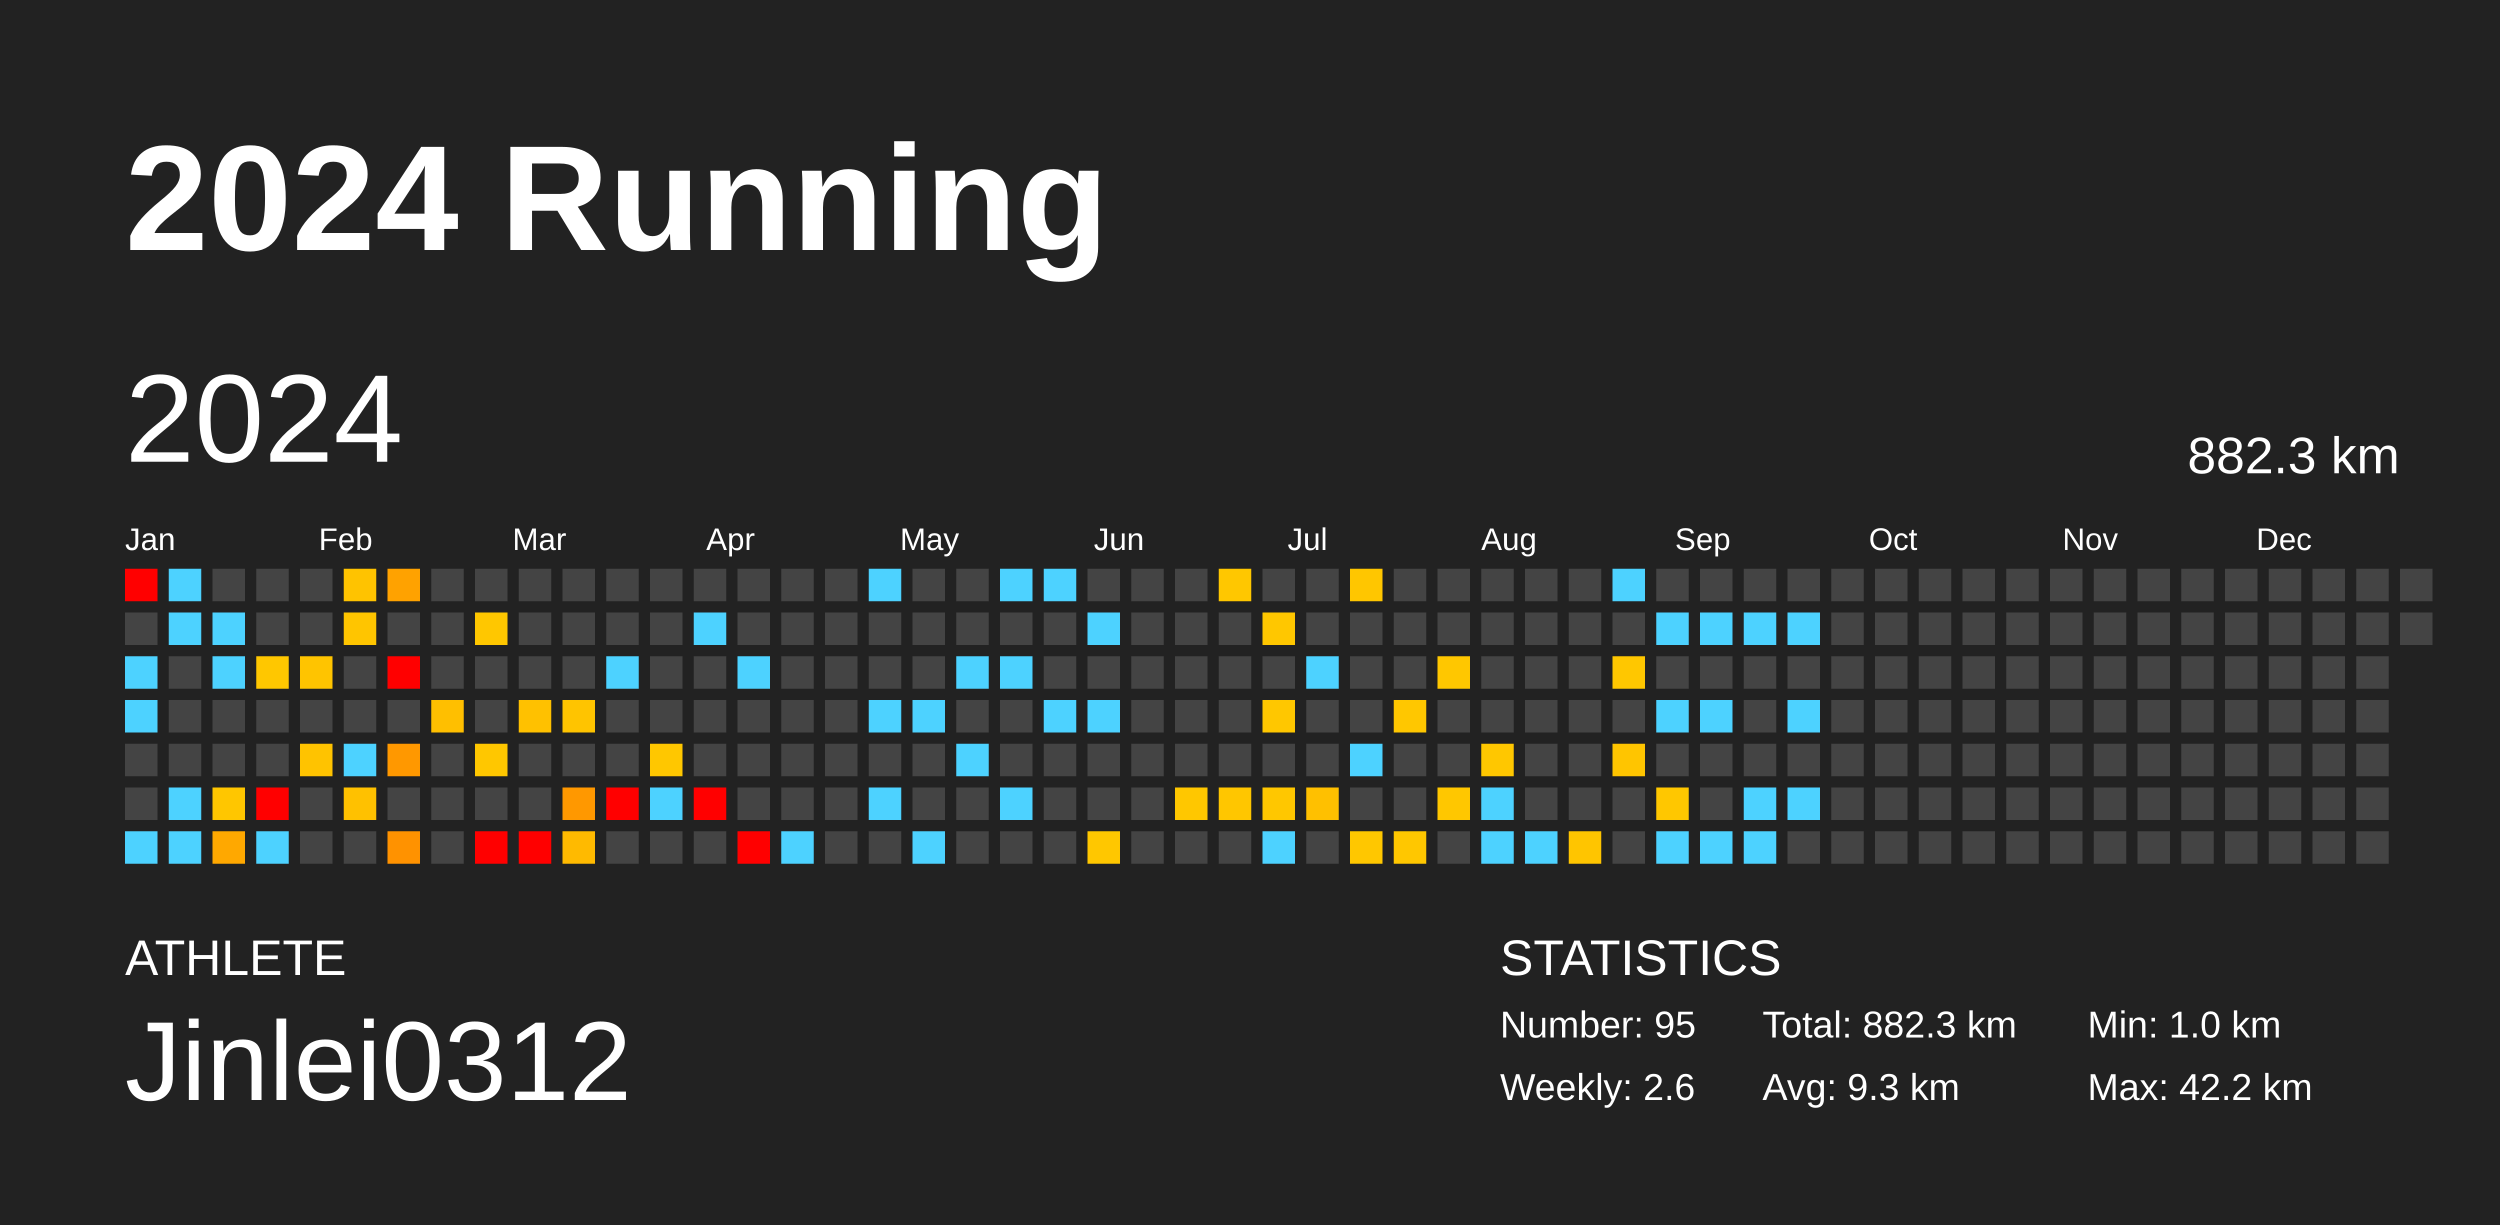
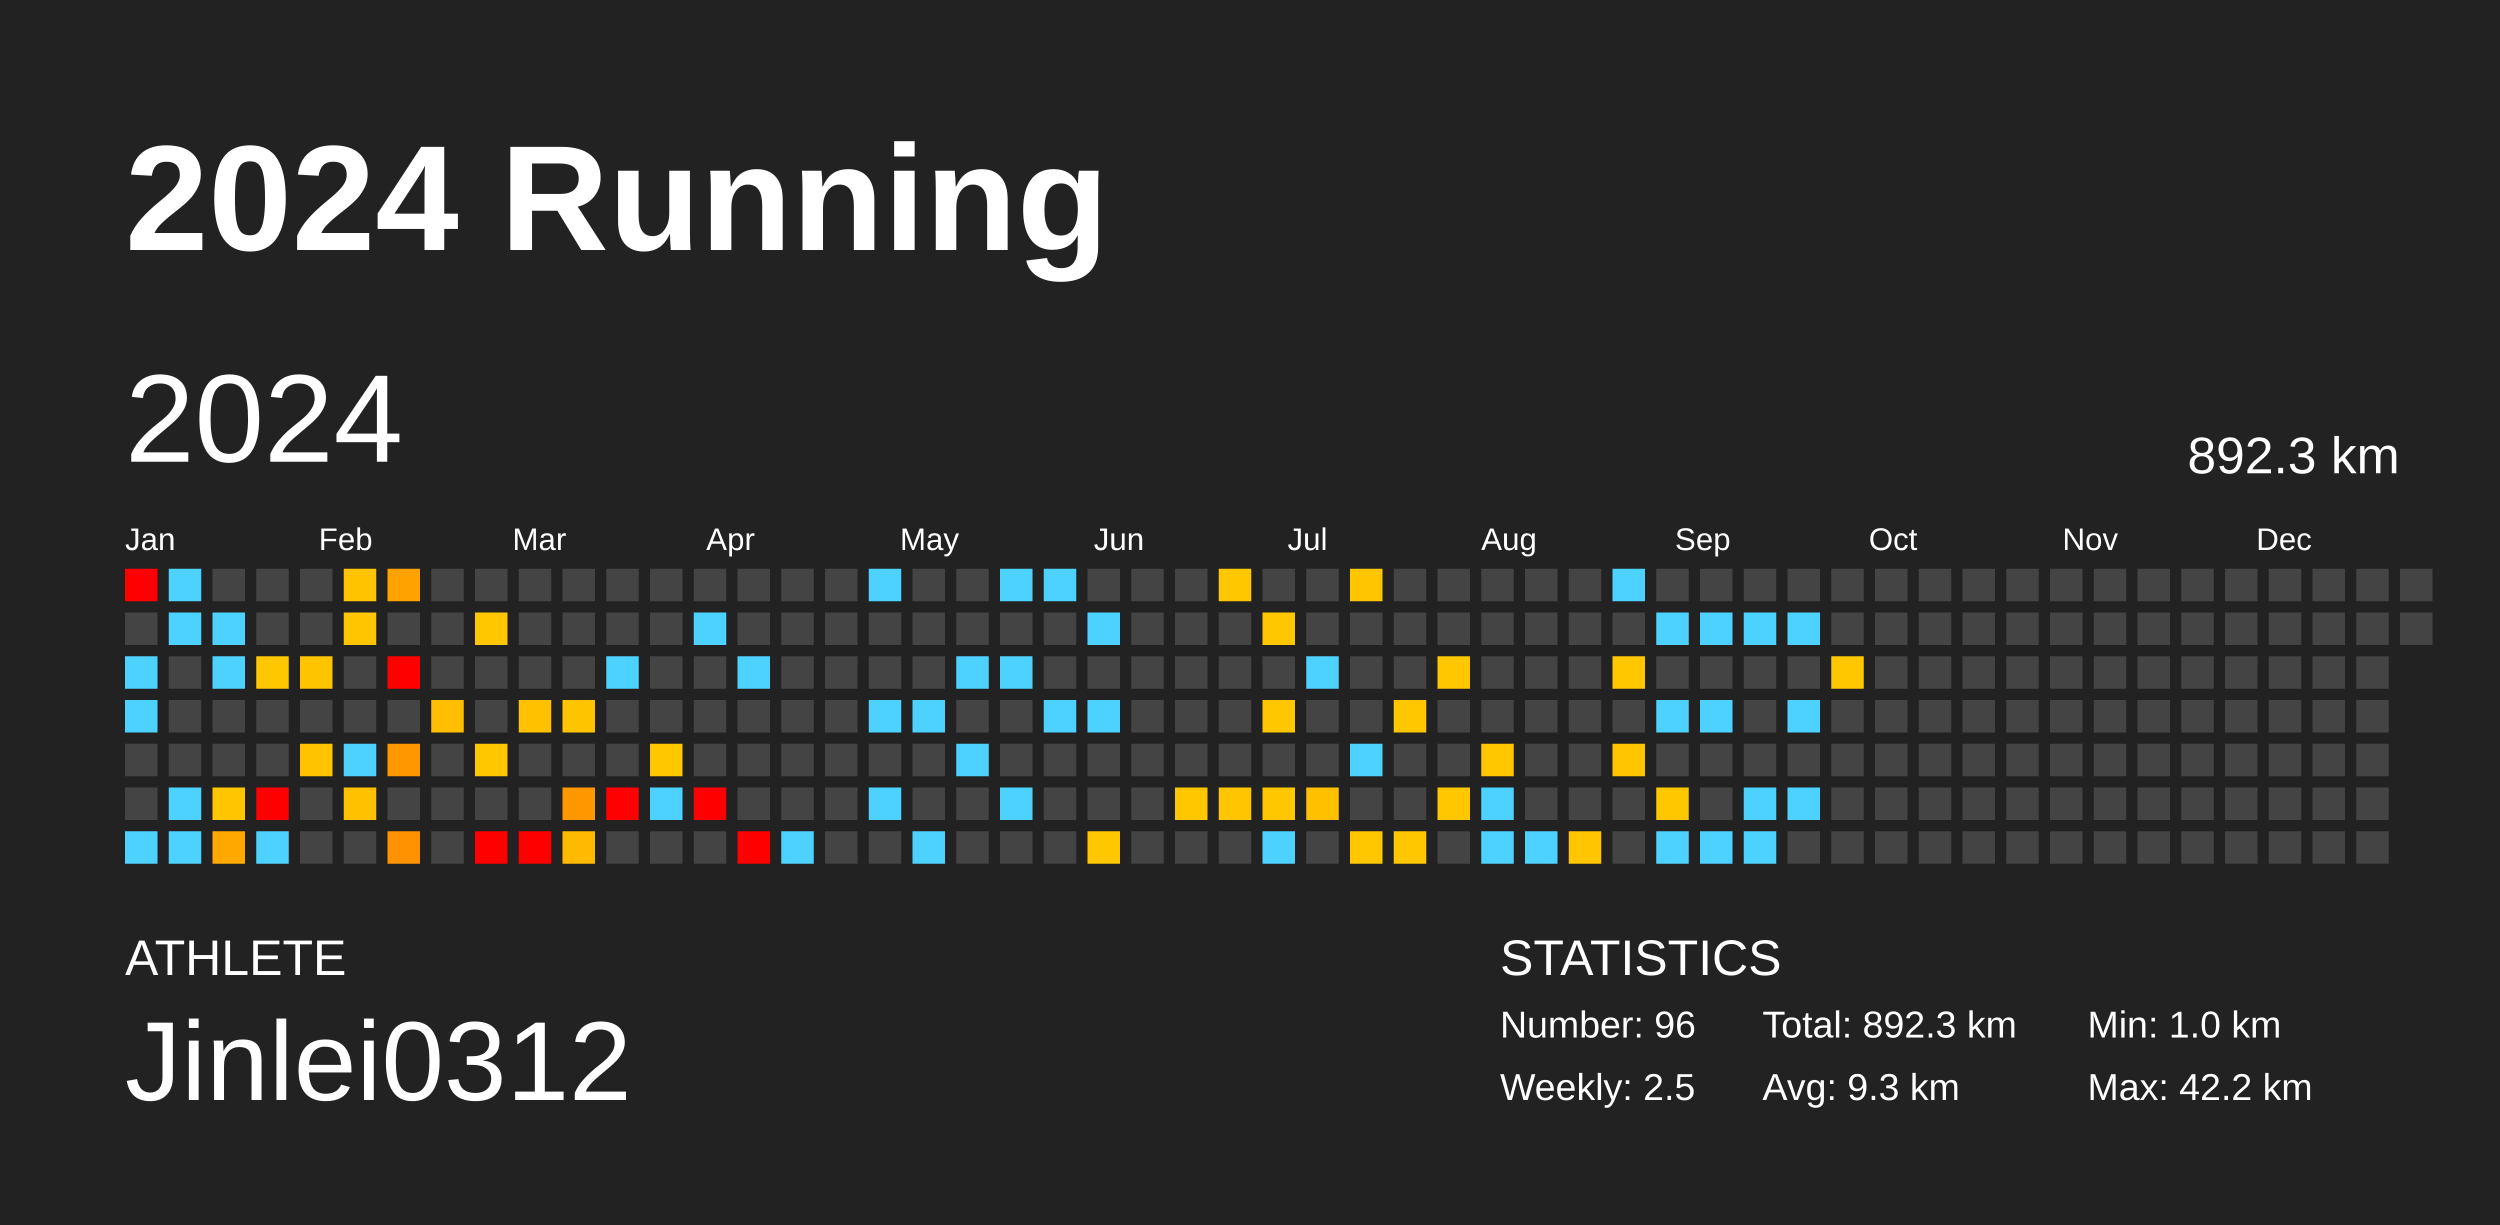
<svg xmlns="http://www.w3.org/2000/svg" baseProfile="full" height="98mm" version="1.1" viewBox="0,0,200,98" width="200mm">
  <defs />
  <rect fill="#222222" height="98" width="200" x="0" y="0" />
  <text fill="#FFFFFF" style="font-size:12px; font-family:Arial; font-weight:bold;" x="10" y="20">2024 Running</text>
  <text fill="#FFFFFF" style="font-size:4px; font-family:Arial" x="10" y="78">ATHLETE</text>
  <text fill="#FFFFFF" style="font-size:9px; font-family:Arial" x="10" y="88">Jinlei0312</text>
  <text fill="#FFFFFF" style="font-size:4px; font-family:Arial" x="120" y="78">STATISTICS</text>
-   <text fill="#FFFFFF" style="font-size:3px; font-family:Arial" x="120" y="83">Number: 95</text>
-   <text fill="#FFFFFF" style="font-size:3px; font-family:Arial" x="120" y="88">Weekly: 2.6</text>
-   <text fill="#FFFFFF" style="font-size:3px; font-family:Arial" x="141" y="83">Total: 882.3 km</text>
+   <text fill="#FFFFFF" style="font-size:3px; font-family:Arial" x="120" y="83">Number: 96</text>
+   <text fill="#FFFFFF" style="font-size:3px; font-family:Arial" x="120" y="88">Weekly: 2.5</text>
+   <text fill="#FFFFFF" style="font-size:3px; font-family:Arial" x="141" y="83">Total: 892.3 km</text>
  <text fill="#FFFFFF" style="font-size:3px; font-family:Arial" x="141" y="88">Avg: 9.3 km</text>
  <text fill="#FFFFFF" style="font-size:3px; font-family:Arial" x="167" y="83">Min: 1.0 km</text>
  <text fill="#FFFFFF" style="font-size:3px; font-family:Arial" x="167" y="88">Max: 42.2 km</text>
  <text dominant-baseline="hanging" fill="#FFFFFF" style="font-size:10.0px; font-family:Arial;" x="10" y="30">2024</text>
-   <text dominant-baseline="hanging" fill="#FFFFFF" style="font-size:4.125px; font-family:Arial;" x="175" y="35">882.3 km</text>
+   <text dominant-baseline="hanging" fill="#FFFFFF" style="font-size:4.125px; font-family:Arial;" x="175" y="35">892.3 km</text>
  <text fill="#FFFFFF" style="font-size:2.5px; font-family:Arial" x="10.0" y="44">Jan</text>
  <text fill="#FFFFFF" style="font-size:2.5px; font-family:Arial" x="25.5" y="44">Feb</text>
  <text fill="#FFFFFF" style="font-size:2.5px; font-family:Arial" x="41.0" y="44">Mar</text>
  <text fill="#FFFFFF" style="font-size:2.5px; font-family:Arial" x="56.5" y="44">Apr</text>
  <text fill="#FFFFFF" style="font-size:2.5px; font-family:Arial" x="72.0" y="44">May</text>
  <text fill="#FFFFFF" style="font-size:2.5px; font-family:Arial" x="87.5" y="44">Jun</text>
  <text fill="#FFFFFF" style="font-size:2.5px; font-family:Arial" x="103.0" y="44">Jul</text>
  <text fill="#FFFFFF" style="font-size:2.5px; font-family:Arial" x="118.5" y="44">Aug</text>
  <text fill="#FFFFFF" style="font-size:2.5px; font-family:Arial" x="134.0" y="44">Sep</text>
  <text fill="#FFFFFF" style="font-size:2.5px; font-family:Arial" x="149.5" y="44">Oct</text>
  <text fill="#FFFFFF" style="font-size:2.5px; font-family:Arial" x="165.0" y="44">Nov</text>
  <text fill="#FFFFFF" style="font-size:2.5px; font-family:Arial" x="180.5" y="44">Dec</text>
  <rect fill="red" height="2.6" width="2.6" x="10.0" y="45.5" />
  <rect fill="#444444" height="2.6" width="2.6" x="10.0" y="49.0" />
  <rect fill="#4dd2ff" height="2.6" width="2.6" x="10.0" y="52.5" />
  <rect fill="#4dd2ff" height="2.6" width="2.6" x="10.0" y="56.0" />
  <rect fill="#444444" height="2.6" width="2.6" x="10.0" y="59.5" />
  <rect fill="#444444" height="2.6" width="2.6" x="10.0" y="63.0" />
  <rect fill="#4dd2ff" height="2.6" width="2.6" x="10.0" y="66.5" />
  <rect fill="#4dd2ff" height="2.6" width="2.6" x="13.5" y="45.5" />
  <rect fill="#4dd2ff" height="2.6" width="2.6" x="13.5" y="49.0" />
  <rect fill="#444444" height="2.6" width="2.6" x="13.5" y="52.5" />
  <rect fill="#444444" height="2.6" width="2.6" x="13.5" y="56.0" />
  <rect fill="#444444" height="2.6" width="2.6" x="13.5" y="59.5" />
  <rect fill="#4dd2ff" height="2.6" width="2.6" x="13.5" y="63.0" />
  <rect fill="#4dd2ff" height="2.6" width="2.6" x="13.5" y="66.5" />
  <rect fill="#444444" height="2.6" width="2.6" x="17.0" y="45.5" />
  <rect fill="#4dd2ff" height="2.6" width="2.6" x="17.0" y="49.0" />
  <rect fill="#4dd2ff" height="2.6" width="2.6" x="17.0" y="52.5" />
  <rect fill="#444444" height="2.6" width="2.6" x="17.0" y="56.0" />
  <rect fill="#444444" height="2.6" width="2.6" x="17.0" y="59.5" />
  <rect fill="#ffc600" height="2.6" width="2.6" x="17.0" y="63.0" />
  <rect fill="#ffa800" height="2.6" width="2.6" x="17.0" y="66.5" />
  <rect fill="#444444" height="2.6" width="2.6" x="20.5" y="45.5" />
  <rect fill="#444444" height="2.6" width="2.6" x="20.5" y="49.0" />
  <rect fill="#ffc700" height="2.6" width="2.6" x="20.5" y="52.5" />
  <rect fill="#444444" height="2.6" width="2.6" x="20.5" y="56.0" />
  <rect fill="#444444" height="2.6" width="2.6" x="20.5" y="59.5" />
  <rect fill="red" height="2.6" width="2.6" x="20.5" y="63.0" />
  <rect fill="#4dd2ff" height="2.6" width="2.6" x="20.5" y="66.5" />
  <rect fill="#444444" height="2.6" width="2.6" x="24.0" y="45.5" />
  <rect fill="#444444" height="2.6" width="2.6" x="24.0" y="49.0" />
  <rect fill="#ffc400" height="2.6" width="2.6" x="24.0" y="52.5" />
  <rect fill="#444444" height="2.6" width="2.6" x="24.0" y="56.0" />
  <rect fill="#ffc300" height="2.6" width="2.6" x="24.0" y="59.5" />
  <rect fill="#444444" height="2.6" width="2.6" x="24.0" y="63.0" />
  <rect fill="#444444" height="2.6" width="2.6" x="24.0" y="66.5" />
  <rect fill="#ffc300" height="2.6" width="2.6" x="27.5" y="45.5" />
  <rect fill="#ffc500" height="2.6" width="2.6" x="27.5" y="49.0" />
  <rect fill="#444444" height="2.6" width="2.6" x="27.5" y="52.5" />
  <rect fill="#444444" height="2.6" width="2.6" x="27.5" y="56.0" />
  <rect fill="#4dd2ff" height="2.6" width="2.6" x="27.5" y="59.5" />
  <rect fill="#ffc100" height="2.6" width="2.6" x="27.5" y="63.0" />
  <rect fill="#444444" height="2.6" width="2.6" x="27.5" y="66.5" />
  <rect fill="#ffa200" height="2.6" width="2.6" x="31.0" y="45.5" />
  <rect fill="#444444" height="2.6" width="2.6" x="31.0" y="49.0" />
  <rect fill="red" height="2.6" width="2.6" x="31.0" y="52.5" />
  <rect fill="#444444" height="2.6" width="2.6" x="31.0" y="56.0" />
  <rect fill="#ff9800" height="2.6" width="2.6" x="31.0" y="59.5" />
  <rect fill="#444444" height="2.6" width="2.6" x="31.0" y="63.0" />
  <rect fill="#ff9200" height="2.6" width="2.6" x="31.0" y="66.5" />
  <rect fill="#444444" height="2.6" width="2.6" x="34.5" y="45.5" />
  <rect fill="#444444" height="2.6" width="2.6" x="34.5" y="49.0" />
  <rect fill="#444444" height="2.6" width="2.6" x="34.5" y="52.5" />
  <rect fill="#ffbf00" height="2.6" width="2.6" x="34.5" y="56.0" />
  <rect fill="#444444" height="2.6" width="2.6" x="34.5" y="59.5" />
  <rect fill="#444444" height="2.6" width="2.6" x="34.5" y="63.0" />
  <rect fill="#444444" height="2.6" width="2.6" x="34.5" y="66.5" />
  <rect fill="#444444" height="2.6" width="2.6" x="38.0" y="45.5" />
  <rect fill="#ffc700" height="2.6" width="2.6" x="38.0" y="49.0" />
  <rect fill="#444444" height="2.6" width="2.6" x="38.0" y="52.5" />
  <rect fill="#444444" height="2.6" width="2.6" x="38.0" y="56.0" />
  <rect fill="#ffc700" height="2.6" width="2.6" x="38.0" y="59.5" />
  <rect fill="#444444" height="2.6" width="2.6" x="38.0" y="63.0" />
  <rect fill="red" height="2.6" width="2.6" x="38.0" y="66.5" />
  <rect fill="#444444" height="2.6" width="2.6" x="41.5" y="45.5" />
  <rect fill="#444444" height="2.6" width="2.6" x="41.5" y="49.0" />
  <rect fill="#444444" height="2.6" width="2.6" x="41.5" y="52.5" />
  <rect fill="#ffc100" height="2.6" width="2.6" x="41.5" y="56.0" />
  <rect fill="#444444" height="2.6" width="2.6" x="41.5" y="59.5" />
  <rect fill="#444444" height="2.6" width="2.6" x="41.5" y="63.0" />
  <rect fill="red" height="2.6" width="2.6" x="41.5" y="66.5" />
  <rect fill="#444444" height="2.6" width="2.6" x="45.0" y="45.5" />
  <rect fill="#444444" height="2.6" width="2.6" x="45.0" y="49.0" />
  <rect fill="#444444" height="2.6" width="2.6" x="45.0" y="52.5" />
  <rect fill="#ffc400" height="2.6" width="2.6" x="45.0" y="56.0" />
  <rect fill="#444444" height="2.6" width="2.6" x="45.0" y="59.5" />
  <rect fill="#ff9800" height="2.6" width="2.6" x="45.0" y="63.0" />
  <rect fill="#ffba00" height="2.6" width="2.6" x="45.0" y="66.5" />
  <rect fill="#444444" height="2.6" width="2.6" x="48.5" y="45.5" />
  <rect fill="#444444" height="2.6" width="2.6" x="48.5" y="49.0" />
  <rect fill="#4dd2ff" height="2.6" width="2.6" x="48.5" y="52.5" />
  <rect fill="#444444" height="2.6" width="2.6" x="48.5" y="56.0" />
  <rect fill="#444444" height="2.6" width="2.6" x="48.5" y="59.5" />
  <rect fill="red" height="2.6" width="2.6" x="48.5" y="63.0" />
  <rect fill="#444444" height="2.6" width="2.6" x="48.5" y="66.5" />
  <rect fill="#444444" height="2.6" width="2.6" x="52.0" y="45.5" />
  <rect fill="#444444" height="2.6" width="2.6" x="52.0" y="49.0" />
  <rect fill="#444444" height="2.6" width="2.6" x="52.0" y="52.5" />
  <rect fill="#444444" height="2.6" width="2.6" x="52.0" y="56.0" />
  <rect fill="#ffc700" height="2.6" width="2.6" x="52.0" y="59.5" />
  <rect fill="#4dd2ff" height="2.6" width="2.6" x="52.0" y="63.0" />
  <rect fill="#444444" height="2.6" width="2.6" x="52.0" y="66.5" />
  <rect fill="#444444" height="2.6" width="2.6" x="55.5" y="45.5" />
  <rect fill="#4dd2ff" height="2.6" width="2.6" x="55.5" y="49.0" />
  <rect fill="#444444" height="2.6" width="2.6" x="55.5" y="52.5" />
  <rect fill="#444444" height="2.6" width="2.6" x="55.5" y="56.0" />
  <rect fill="#444444" height="2.6" width="2.6" x="55.5" y="59.5" />
  <rect fill="red" height="2.6" width="2.6" x="55.5" y="63.0" />
  <rect fill="#444444" height="2.6" width="2.6" x="55.5" y="66.5" />
  <rect fill="#444444" height="2.6" width="2.6" x="59.0" y="45.5" />
  <rect fill="#444444" height="2.6" width="2.6" x="59.0" y="49.0" />
  <rect fill="#4dd2ff" height="2.6" width="2.6" x="59.0" y="52.5" />
  <rect fill="#444444" height="2.6" width="2.6" x="59.0" y="56.0" />
  <rect fill="#444444" height="2.6" width="2.6" x="59.0" y="59.5" />
  <rect fill="#444444" height="2.6" width="2.6" x="59.0" y="63.0" />
  <rect fill="red" height="2.6" width="2.6" x="59.0" y="66.5" />
  <rect fill="#444444" height="2.6" width="2.6" x="62.5" y="45.5" />
  <rect fill="#444444" height="2.6" width="2.6" x="62.5" y="49.0" />
  <rect fill="#444444" height="2.6" width="2.6" x="62.5" y="52.5" />
  <rect fill="#444444" height="2.6" width="2.6" x="62.5" y="56.0" />
  <rect fill="#444444" height="2.6" width="2.6" x="62.5" y="59.5" />
  <rect fill="#444444" height="2.6" width="2.6" x="62.5" y="63.0" />
  <rect fill="#4dd2ff" height="2.6" width="2.6" x="62.5" y="66.5" />
  <rect fill="#444444" height="2.6" width="2.6" x="66.0" y="45.5" />
  <rect fill="#444444" height="2.6" width="2.6" x="66.0" y="49.0" />
  <rect fill="#444444" height="2.6" width="2.6" x="66.0" y="52.5" />
  <rect fill="#444444" height="2.6" width="2.6" x="66.0" y="56.0" />
  <rect fill="#444444" height="2.6" width="2.6" x="66.0" y="59.5" />
  <rect fill="#444444" height="2.6" width="2.6" x="66.0" y="63.0" />
  <rect fill="#444444" height="2.6" width="2.6" x="66.0" y="66.5" />
  <rect fill="#4dd2ff" height="2.6" width="2.6" x="69.5" y="45.5" />
  <rect fill="#444444" height="2.6" width="2.6" x="69.5" y="49.0" />
  <rect fill="#444444" height="2.6" width="2.6" x="69.5" y="52.5" />
  <rect fill="#4dd2ff" height="2.6" width="2.6" x="69.5" y="56.0" />
  <rect fill="#444444" height="2.6" width="2.6" x="69.5" y="59.5" />
  <rect fill="#4dd2ff" height="2.6" width="2.6" x="69.5" y="63.0" />
  <rect fill="#444444" height="2.6" width="2.6" x="69.5" y="66.5" />
  <rect fill="#444444" height="2.6" width="2.6" x="73.0" y="45.5" />
  <rect fill="#444444" height="2.6" width="2.6" x="73.0" y="49.0" />
  <rect fill="#444444" height="2.6" width="2.6" x="73.0" y="52.5" />
  <rect fill="#4dd2ff" height="2.6" width="2.6" x="73.0" y="56.0" />
  <rect fill="#444444" height="2.6" width="2.6" x="73.0" y="59.5" />
  <rect fill="#444444" height="2.6" width="2.6" x="73.0" y="63.0" />
  <rect fill="#4dd2ff" height="2.6" width="2.6" x="73.0" y="66.5" />
  <rect fill="#444444" height="2.6" width="2.6" x="76.5" y="45.5" />
  <rect fill="#444444" height="2.6" width="2.6" x="76.5" y="49.0" />
  <rect fill="#4dd2ff" height="2.6" width="2.6" x="76.5" y="52.5" />
  <rect fill="#444444" height="2.6" width="2.6" x="76.5" y="56.0" />
  <rect fill="#4dd2ff" height="2.6" width="2.6" x="76.5" y="59.5" />
  <rect fill="#444444" height="2.6" width="2.6" x="76.5" y="63.0" />
  <rect fill="#444444" height="2.6" width="2.6" x="76.5" y="66.5" />
  <rect fill="#4dd2ff" height="2.6" width="2.6" x="80.0" y="45.5" />
  <rect fill="#444444" height="2.6" width="2.6" x="80.0" y="49.0" />
  <rect fill="#4dd2ff" height="2.6" width="2.6" x="80.0" y="52.5" />
  <rect fill="#444444" height="2.6" width="2.6" x="80.0" y="56.0" />
  <rect fill="#444444" height="2.6" width="2.6" x="80.0" y="59.5" />
  <rect fill="#4dd2ff" height="2.6" width="2.6" x="80.0" y="63.0" />
  <rect fill="#444444" height="2.6" width="2.6" x="80.0" y="66.5" />
  <rect fill="#4dd2ff" height="2.6" width="2.6" x="83.5" y="45.5" />
  <rect fill="#444444" height="2.6" width="2.6" x="83.5" y="49.0" />
  <rect fill="#444444" height="2.6" width="2.6" x="83.5" y="52.5" />
  <rect fill="#4dd2ff" height="2.6" width="2.6" x="83.5" y="56.0" />
  <rect fill="#444444" height="2.6" width="2.6" x="83.5" y="59.5" />
  <rect fill="#444444" height="2.6" width="2.6" x="83.5" y="63.0" />
  <rect fill="#444444" height="2.6" width="2.6" x="83.5" y="66.5" />
  <rect fill="#444444" height="2.6" width="2.6" x="87.0" y="45.5" />
  <rect fill="#4dd2ff" height="2.6" width="2.6" x="87.0" y="49.0" />
  <rect fill="#444444" height="2.6" width="2.6" x="87.0" y="52.5" />
  <rect fill="#4dd2ff" height="2.6" width="2.6" x="87.0" y="56.0" />
  <rect fill="#444444" height="2.6" width="2.6" x="87.0" y="59.5" />
  <rect fill="#444444" height="2.6" width="2.6" x="87.0" y="63.0" />
  <rect fill="#ffc700" height="2.6" width="2.6" x="87.0" y="66.5" />
  <rect fill="#444444" height="2.6" width="2.6" x="90.5" y="45.5" />
  <rect fill="#444444" height="2.6" width="2.6" x="90.5" y="49.0" />
  <rect fill="#444444" height="2.6" width="2.6" x="90.5" y="52.5" />
  <rect fill="#444444" height="2.6" width="2.6" x="90.5" y="56.0" />
  <rect fill="#444444" height="2.6" width="2.6" x="90.5" y="59.5" />
  <rect fill="#444444" height="2.6" width="2.6" x="90.5" y="63.0" />
  <rect fill="#444444" height="2.6" width="2.6" x="90.5" y="66.5" />
  <rect fill="#444444" height="2.6" width="2.6" x="94.0" y="45.5" />
  <rect fill="#444444" height="2.6" width="2.6" x="94.0" y="49.0" />
  <rect fill="#444444" height="2.6" width="2.6" x="94.0" y="52.5" />
  <rect fill="#444444" height="2.6" width="2.6" x="94.0" y="56.0" />
  <rect fill="#444444" height="2.6" width="2.6" x="94.0" y="59.5" />
  <rect fill="#ffc700" height="2.6" width="2.6" x="94.0" y="63.0" />
  <rect fill="#444444" height="2.6" width="2.6" x="94.0" y="66.5" />
  <rect fill="#ffc700" height="2.6" width="2.6" x="97.5" y="45.5" />
  <rect fill="#444444" height="2.6" width="2.6" x="97.5" y="49.0" />
  <rect fill="#444444" height="2.6" width="2.6" x="97.5" y="52.5" />
  <rect fill="#444444" height="2.6" width="2.6" x="97.5" y="56.0" />
  <rect fill="#444444" height="2.6" width="2.6" x="97.5" y="59.5" />
  <rect fill="#ffc600" height="2.6" width="2.6" x="97.5" y="63.0" />
  <rect fill="#444444" height="2.6" width="2.6" x="97.5" y="66.5" />
  <rect fill="#444444" height="2.6" width="2.6" x="101.0" y="45.5" />
  <rect fill="#ffc700" height="2.6" width="2.6" x="101.0" y="49.0" />
  <rect fill="#444444" height="2.6" width="2.6" x="101.0" y="52.5" />
  <rect fill="#ffc700" height="2.6" width="2.6" x="101.0" y="56.0" />
  <rect fill="#444444" height="2.6" width="2.6" x="101.0" y="59.5" />
  <rect fill="#ffc700" height="2.6" width="2.6" x="101.0" y="63.0" />
  <rect fill="#4dd2ff" height="2.6" width="2.6" x="101.0" y="66.5" />
  <rect fill="#444444" height="2.6" width="2.6" x="104.5" y="45.5" />
  <rect fill="#444444" height="2.6" width="2.6" x="104.5" y="49.0" />
  <rect fill="#4dd2ff" height="2.6" width="2.6" x="104.5" y="52.5" />
  <rect fill="#444444" height="2.6" width="2.6" x="104.5" y="56.0" />
  <rect fill="#444444" height="2.6" width="2.6" x="104.5" y="59.5" />
  <rect fill="#ffc000" height="2.6" width="2.6" x="104.5" y="63.0" />
  <rect fill="#444444" height="2.6" width="2.6" x="104.5" y="66.5" />
  <rect fill="#ffc600" height="2.6" width="2.6" x="108.0" y="45.5" />
  <rect fill="#444444" height="2.6" width="2.6" x="108.0" y="49.0" />
  <rect fill="#444444" height="2.6" width="2.6" x="108.0" y="52.5" />
  <rect fill="#444444" height="2.6" width="2.6" x="108.0" y="56.0" />
  <rect fill="#4dd2ff" height="2.6" width="2.6" x="108.0" y="59.5" />
  <rect fill="#444444" height="2.6" width="2.6" x="108.0" y="63.0" />
  <rect fill="#ffc700" height="2.6" width="2.6" x="108.0" y="66.5" />
  <rect fill="#444444" height="2.6" width="2.6" x="111.5" y="45.5" />
  <rect fill="#444444" height="2.6" width="2.6" x="111.5" y="49.0" />
  <rect fill="#444444" height="2.6" width="2.6" x="111.5" y="52.5" />
  <rect fill="#ffc700" height="2.6" width="2.6" x="111.5" y="56.0" />
  <rect fill="#444444" height="2.6" width="2.6" x="111.5" y="59.5" />
  <rect fill="#444444" height="2.6" width="2.6" x="111.5" y="63.0" />
  <rect fill="#ffc700" height="2.6" width="2.6" x="111.5" y="66.5" />
  <rect fill="#444444" height="2.6" width="2.6" x="115.0" y="45.5" />
  <rect fill="#444444" height="2.6" width="2.6" x="115.0" y="49.0" />
  <rect fill="#ffc700" height="2.6" width="2.6" x="115.0" y="52.5" />
  <rect fill="#444444" height="2.6" width="2.6" x="115.0" y="56.0" />
  <rect fill="#444444" height="2.6" width="2.6" x="115.0" y="59.5" />
  <rect fill="#ffc700" height="2.6" width="2.6" x="115.0" y="63.0" />
  <rect fill="#444444" height="2.6" width="2.6" x="115.0" y="66.5" />
  <rect fill="#444444" height="2.6" width="2.6" x="118.5" y="45.5" />
  <rect fill="#444444" height="2.6" width="2.6" x="118.5" y="49.0" />
  <rect fill="#444444" height="2.6" width="2.6" x="118.5" y="52.5" />
  <rect fill="#444444" height="2.6" width="2.6" x="118.5" y="56.0" />
  <rect fill="#ffc700" height="2.6" width="2.6" x="118.5" y="59.5" />
  <rect fill="#4dd2ff" height="2.6" width="2.6" x="118.5" y="63.0" />
  <rect fill="#4dd2ff" height="2.6" width="2.6" x="118.5" y="66.5" />
  <rect fill="#444444" height="2.6" width="2.6" x="122.0" y="45.5" />
  <rect fill="#444444" height="2.6" width="2.6" x="122.0" y="49.0" />
  <rect fill="#444444" height="2.6" width="2.6" x="122.0" y="52.5" />
  <rect fill="#444444" height="2.6" width="2.6" x="122.0" y="56.0" />
  <rect fill="#444444" height="2.6" width="2.6" x="122.0" y="59.5" />
  <rect fill="#444444" height="2.6" width="2.6" x="122.0" y="63.0" />
  <rect fill="#4dd2ff" height="2.6" width="2.6" x="122.0" y="66.5" />
  <rect fill="#444444" height="2.6" width="2.6" x="125.5" y="45.5" />
  <rect fill="#444444" height="2.6" width="2.6" x="125.5" y="49.0" />
  <rect fill="#444444" height="2.6" width="2.6" x="125.5" y="52.5" />
  <rect fill="#444444" height="2.6" width="2.6" x="125.5" y="56.0" />
  <rect fill="#444444" height="2.6" width="2.6" x="125.5" y="59.5" />
  <rect fill="#444444" height="2.6" width="2.6" x="125.5" y="63.0" />
  <rect fill="#ffc500" height="2.6" width="2.6" x="125.5" y="66.5" />
  <rect fill="#4dd2ff" height="2.6" width="2.6" x="129.0" y="45.5" />
  <rect fill="#444444" height="2.6" width="2.6" x="129.0" y="49.0" />
  <rect fill="#ffc700" height="2.6" width="2.6" x="129.0" y="52.5" />
  <rect fill="#444444" height="2.6" width="2.6" x="129.0" y="56.0" />
  <rect fill="#ffc500" height="2.6" width="2.6" x="129.0" y="59.5" />
  <rect fill="#444444" height="2.6" width="2.6" x="129.0" y="63.0" />
  <rect fill="#444444" height="2.6" width="2.6" x="129.0" y="66.5" />
  <rect fill="#444444" height="2.6" width="2.6" x="132.5" y="45.5" />
  <rect fill="#4dd2ff" height="2.6" width="2.6" x="132.5" y="49.0" />
  <rect fill="#444444" height="2.6" width="2.6" x="132.5" y="52.5" />
  <rect fill="#4dd2ff" height="2.6" width="2.6" x="132.5" y="56.0" />
  <rect fill="#444444" height="2.6" width="2.6" x="132.5" y="59.5" />
  <rect fill="#ffc700" height="2.6" width="2.6" x="132.5" y="63.0" />
  <rect fill="#4dd2ff" height="2.6" width="2.6" x="132.5" y="66.5" />
  <rect fill="#444444" height="2.6" width="2.6" x="136.0" y="45.5" />
  <rect fill="#4dd2ff" height="2.6" width="2.6" x="136.0" y="49.0" />
  <rect fill="#444444" height="2.6" width="2.6" x="136.0" y="52.5" />
  <rect fill="#4dd2ff" height="2.6" width="2.6" x="136.0" y="56.0" />
  <rect fill="#444444" height="2.6" width="2.6" x="136.0" y="59.5" />
  <rect fill="#444444" height="2.6" width="2.6" x="136.0" y="63.0" />
  <rect fill="#4dd2ff" height="2.6" width="2.6" x="136.0" y="66.5" />
  <rect fill="#444444" height="2.6" width="2.6" x="139.5" y="45.5" />
  <rect fill="#4dd2ff" height="2.6" width="2.6" x="139.5" y="49.0" />
  <rect fill="#444444" height="2.6" width="2.6" x="139.5" y="52.5" />
  <rect fill="#444444" height="2.6" width="2.6" x="139.5" y="56.0" />
  <rect fill="#444444" height="2.6" width="2.6" x="139.5" y="59.5" />
  <rect fill="#4dd2ff" height="2.6" width="2.6" x="139.5" y="63.0" />
  <rect fill="#4dd2ff" height="2.6" width="2.6" x="139.5" y="66.5" />
  <rect fill="#444444" height="2.6" width="2.6" x="143.0" y="45.5" />
  <rect fill="#4dd2ff" height="2.6" width="2.6" x="143.0" y="49.0" />
  <rect fill="#444444" height="2.6" width="2.6" x="143.0" y="52.5" />
  <rect fill="#4dd2ff" height="2.6" width="2.6" x="143.0" y="56.0" />
  <rect fill="#444444" height="2.6" width="2.6" x="143.0" y="59.5" />
  <rect fill="#4dd2ff" height="2.6" width="2.6" x="143.0" y="63.0" />
  <rect fill="#444444" height="2.6" width="2.6" x="143.0" y="66.5" />
  <rect fill="#444444" height="2.6" width="2.6" x="146.5" y="45.5" />
  <rect fill="#444444" height="2.6" width="2.6" x="146.5" y="49.0" />
-   <rect fill="#444444" height="2.6" width="2.6" x="146.5" y="52.5" />
+   <rect fill="#ffc700" height="2.6" width="2.6" x="146.5" y="52.5" />
  <rect fill="#444444" height="2.6" width="2.6" x="146.5" y="56.0" />
  <rect fill="#444444" height="2.6" width="2.6" x="146.5" y="59.5" />
  <rect fill="#444444" height="2.6" width="2.6" x="146.5" y="63.0" />
  <rect fill="#444444" height="2.6" width="2.6" x="146.5" y="66.5" />
  <rect fill="#444444" height="2.6" width="2.6" x="150.0" y="45.5" />
  <rect fill="#444444" height="2.6" width="2.6" x="150.0" y="49.0" />
  <rect fill="#444444" height="2.6" width="2.6" x="150.0" y="52.5" />
  <rect fill="#444444" height="2.6" width="2.6" x="150.0" y="56.0" />
  <rect fill="#444444" height="2.6" width="2.6" x="150.0" y="59.5" />
  <rect fill="#444444" height="2.6" width="2.6" x="150.0" y="63.0" />
  <rect fill="#444444" height="2.6" width="2.6" x="150.0" y="66.5" />
  <rect fill="#444444" height="2.6" width="2.6" x="153.5" y="45.5" />
  <rect fill="#444444" height="2.6" width="2.6" x="153.5" y="49.0" />
  <rect fill="#444444" height="2.6" width="2.6" x="153.5" y="52.5" />
  <rect fill="#444444" height="2.6" width="2.6" x="153.5" y="56.0" />
  <rect fill="#444444" height="2.6" width="2.6" x="153.5" y="59.5" />
  <rect fill="#444444" height="2.6" width="2.6" x="153.5" y="63.0" />
  <rect fill="#444444" height="2.6" width="2.6" x="153.5" y="66.5" />
  <rect fill="#444444" height="2.6" width="2.6" x="157.0" y="45.5" />
  <rect fill="#444444" height="2.6" width="2.6" x="157.0" y="49.0" />
  <rect fill="#444444" height="2.6" width="2.6" x="157.0" y="52.5" />
  <rect fill="#444444" height="2.6" width="2.6" x="157.0" y="56.0" />
  <rect fill="#444444" height="2.6" width="2.6" x="157.0" y="59.5" />
  <rect fill="#444444" height="2.6" width="2.6" x="157.0" y="63.0" />
  <rect fill="#444444" height="2.6" width="2.6" x="157.0" y="66.5" />
  <rect fill="#444444" height="2.6" width="2.6" x="160.5" y="45.5" />
  <rect fill="#444444" height="2.6" width="2.6" x="160.5" y="49.0" />
  <rect fill="#444444" height="2.6" width="2.6" x="160.5" y="52.5" />
  <rect fill="#444444" height="2.6" width="2.6" x="160.5" y="56.0" />
  <rect fill="#444444" height="2.6" width="2.6" x="160.5" y="59.5" />
  <rect fill="#444444" height="2.6" width="2.6" x="160.5" y="63.0" />
  <rect fill="#444444" height="2.6" width="2.6" x="160.5" y="66.5" />
  <rect fill="#444444" height="2.6" width="2.6" x="164.0" y="45.5" />
  <rect fill="#444444" height="2.6" width="2.6" x="164.0" y="49.0" />
  <rect fill="#444444" height="2.6" width="2.6" x="164.0" y="52.5" />
  <rect fill="#444444" height="2.6" width="2.6" x="164.0" y="56.0" />
  <rect fill="#444444" height="2.6" width="2.6" x="164.0" y="59.5" />
  <rect fill="#444444" height="2.6" width="2.6" x="164.0" y="63.0" />
  <rect fill="#444444" height="2.6" width="2.6" x="164.0" y="66.5" />
  <rect fill="#444444" height="2.6" width="2.6" x="167.5" y="45.5" />
  <rect fill="#444444" height="2.6" width="2.6" x="167.5" y="49.0" />
  <rect fill="#444444" height="2.6" width="2.6" x="167.5" y="52.5" />
  <rect fill="#444444" height="2.6" width="2.6" x="167.5" y="56.0" />
  <rect fill="#444444" height="2.6" width="2.6" x="167.5" y="59.5" />
  <rect fill="#444444" height="2.6" width="2.6" x="167.5" y="63.0" />
  <rect fill="#444444" height="2.6" width="2.6" x="167.5" y="66.5" />
  <rect fill="#444444" height="2.6" width="2.6" x="171.0" y="45.5" />
  <rect fill="#444444" height="2.6" width="2.6" x="171.0" y="49.0" />
  <rect fill="#444444" height="2.6" width="2.6" x="171.0" y="52.5" />
  <rect fill="#444444" height="2.6" width="2.6" x="171.0" y="56.0" />
  <rect fill="#444444" height="2.6" width="2.6" x="171.0" y="59.5" />
  <rect fill="#444444" height="2.6" width="2.6" x="171.0" y="63.0" />
  <rect fill="#444444" height="2.6" width="2.6" x="171.0" y="66.5" />
  <rect fill="#444444" height="2.6" width="2.6" x="174.5" y="45.5" />
  <rect fill="#444444" height="2.6" width="2.6" x="174.5" y="49.0" />
  <rect fill="#444444" height="2.6" width="2.6" x="174.5" y="52.5" />
  <rect fill="#444444" height="2.6" width="2.6" x="174.5" y="56.0" />
  <rect fill="#444444" height="2.6" width="2.6" x="174.5" y="59.5" />
  <rect fill="#444444" height="2.6" width="2.6" x="174.5" y="63.0" />
  <rect fill="#444444" height="2.6" width="2.6" x="174.5" y="66.5" />
  <rect fill="#444444" height="2.6" width="2.6" x="178.0" y="45.5" />
  <rect fill="#444444" height="2.6" width="2.6" x="178.0" y="49.0" />
  <rect fill="#444444" height="2.6" width="2.6" x="178.0" y="52.5" />
  <rect fill="#444444" height="2.6" width="2.6" x="178.0" y="56.0" />
  <rect fill="#444444" height="2.6" width="2.6" x="178.0" y="59.5" />
  <rect fill="#444444" height="2.6" width="2.6" x="178.0" y="63.0" />
  <rect fill="#444444" height="2.6" width="2.6" x="178.0" y="66.5" />
  <rect fill="#444444" height="2.6" width="2.6" x="181.5" y="45.5" />
  <rect fill="#444444" height="2.6" width="2.6" x="181.5" y="49.0" />
  <rect fill="#444444" height="2.6" width="2.6" x="181.5" y="52.5" />
  <rect fill="#444444" height="2.6" width="2.6" x="181.5" y="56.0" />
  <rect fill="#444444" height="2.6" width="2.6" x="181.5" y="59.5" />
  <rect fill="#444444" height="2.6" width="2.6" x="181.5" y="63.0" />
  <rect fill="#444444" height="2.6" width="2.6" x="181.5" y="66.5" />
  <rect fill="#444444" height="2.6" width="2.6" x="185.0" y="45.5" />
  <rect fill="#444444" height="2.6" width="2.6" x="185.0" y="49.0" />
  <rect fill="#444444" height="2.6" width="2.6" x="185.0" y="52.5" />
  <rect fill="#444444" height="2.6" width="2.6" x="185.0" y="56.0" />
  <rect fill="#444444" height="2.6" width="2.6" x="185.0" y="59.5" />
  <rect fill="#444444" height="2.6" width="2.6" x="185.0" y="63.0" />
  <rect fill="#444444" height="2.6" width="2.6" x="185.0" y="66.5" />
  <rect fill="#444444" height="2.6" width="2.6" x="188.5" y="45.5" />
  <rect fill="#444444" height="2.6" width="2.6" x="188.5" y="49.0" />
  <rect fill="#444444" height="2.6" width="2.6" x="188.5" y="52.5" />
  <rect fill="#444444" height="2.6" width="2.6" x="188.5" y="56.0" />
  <rect fill="#444444" height="2.6" width="2.6" x="188.5" y="59.5" />
  <rect fill="#444444" height="2.6" width="2.6" x="188.5" y="63.0" />
  <rect fill="#444444" height="2.6" width="2.6" x="188.5" y="66.5" />
  <rect fill="#444444" height="2.6" width="2.6" x="192.0" y="45.5" />
  <rect fill="#444444" height="2.6" width="2.6" x="192.0" y="49.0" />
</svg>
